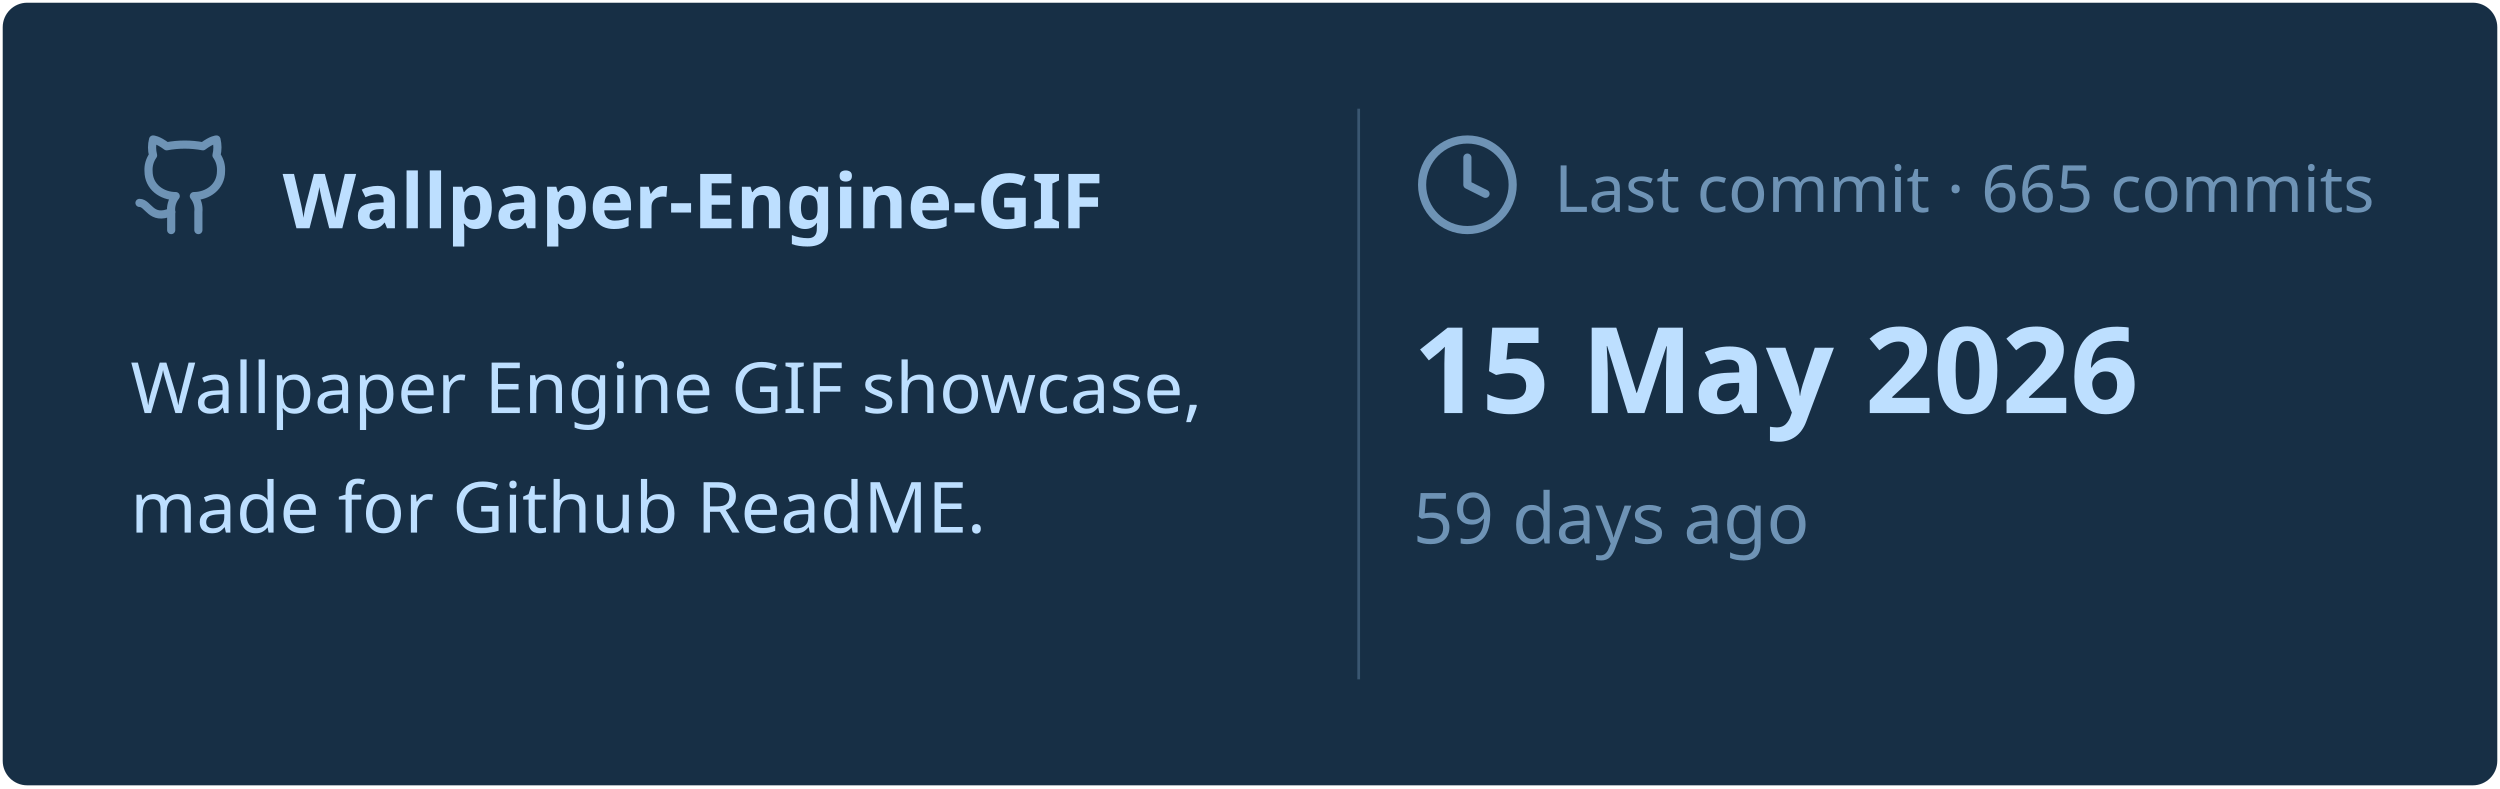
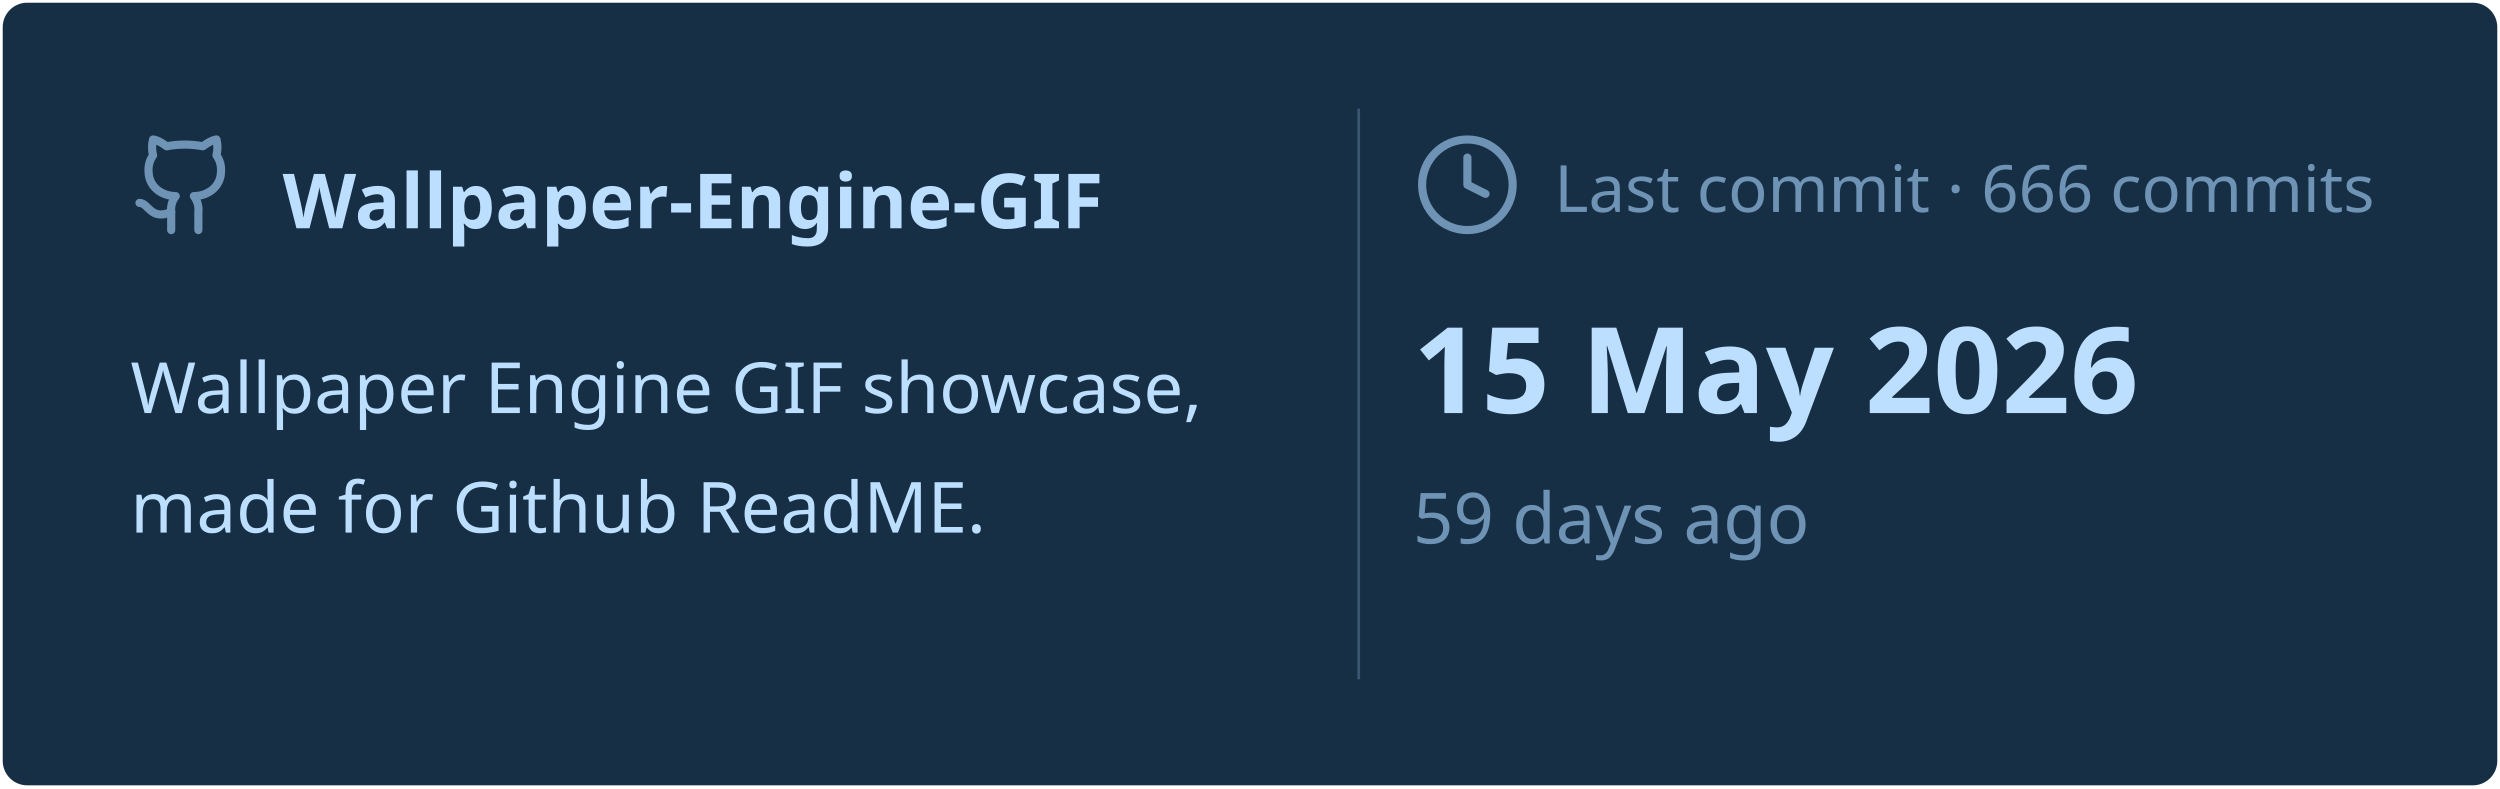
<svg xmlns="http://www.w3.org/2000/svg" viewBox="0 0 460 145" width="460px" height="145px">
  <rect stroke="#000000" stroke-opacity="0" fill="#172F45" rx="4.5" x="0.5" y="0.5" width="459" height="144" />
  <g transform="translate(24, 42)">
    <svg x="0" y="-18" width="20" height="20" viewBox="0 0 24 24" fill="none" stroke="#6E93B5" stroke-width="1.8" stroke-linecap="round" stroke-linejoin="round">
      <path d="M15 22v-4a4.8 4.8 0 0 0-1-3.5c3 0 6-2 6-5.5.08-1.25-.27-2.48-1-3.5.28-1.15.28-2.35 0-3.5 0 0-1 0-3 1.5-2.64-.5-5.36-.5-8 0C6 2 5 2 5 2c-.3 1.15-.3 2.35 0 3.5A5.403 5.403 0 0 0 4 9c0 3.5 3 5.5 6 5.5-.39.49-.68 1.05-.85 1.65-.17.6-.22 1.23-.15 1.85v4" />
      <path d="M9 18c-4.51 2-5-2-7-2" />
    </svg>
    <text x="28" y="0" font-family="&quot;Segoe UI&quot;, Ubuntu, sans-serif" font-size="14" font-weight="700" fill="#BDDFFF">Wallpaper-Engine-GIF</text>
  </g>
  <text x="24" y="76" font-family="&quot;Segoe UI&quot;, Ubuntu, sans-serif" font-size="13" font-weight="400" fill="#BDDFFF">Wallpaper Engine GIF showcase,</text>
  <text x="24" y="98" font-family="&quot;Segoe UI&quot;, Ubuntu, sans-serif" font-size="13" font-weight="400" fill="#BDDFFF">made for Github ReadME.</text>
  <line x1="250" y1="20" x2="250" y2="125" stroke="#6E93B5" stroke-width="0.5" stroke-opacity="0.4" />
  <svg x="260" y="24" width="20" height="20" viewBox="0 0 24 24" fill="none" stroke="#6E93B5" stroke-width="1.8" stroke-linecap="round" stroke-linejoin="round">
    <circle cx="12" cy="12" r="10" />
    <polyline points="12 6 12 12 16 14" />
  </svg>
-   <text x="286" y="39" font-family="&quot;Segoe UI&quot;, Ubuntu, sans-serif" font-size="12" font-weight="400" fill="#6E93B5">Last commit · 665 commits</text>
+   <text x="286" y="39" font-family="&quot;Segoe UI&quot;, Ubuntu, sans-serif" font-size="12" font-weight="400" fill="#6E93B5">Last commit · 666 commits</text>
  <text x="260" y="76" font-family="&quot;Segoe UI&quot;, Ubuntu, sans-serif" font-size="22" font-weight="700" fill="#BDDFFF">15 May 2026</text>
  <text x="260" y="100" font-family="&quot;Segoe UI&quot;, Ubuntu, sans-serif" font-size="13" font-weight="400" fill="#6E93B5">59 days ago</text>
</svg>
